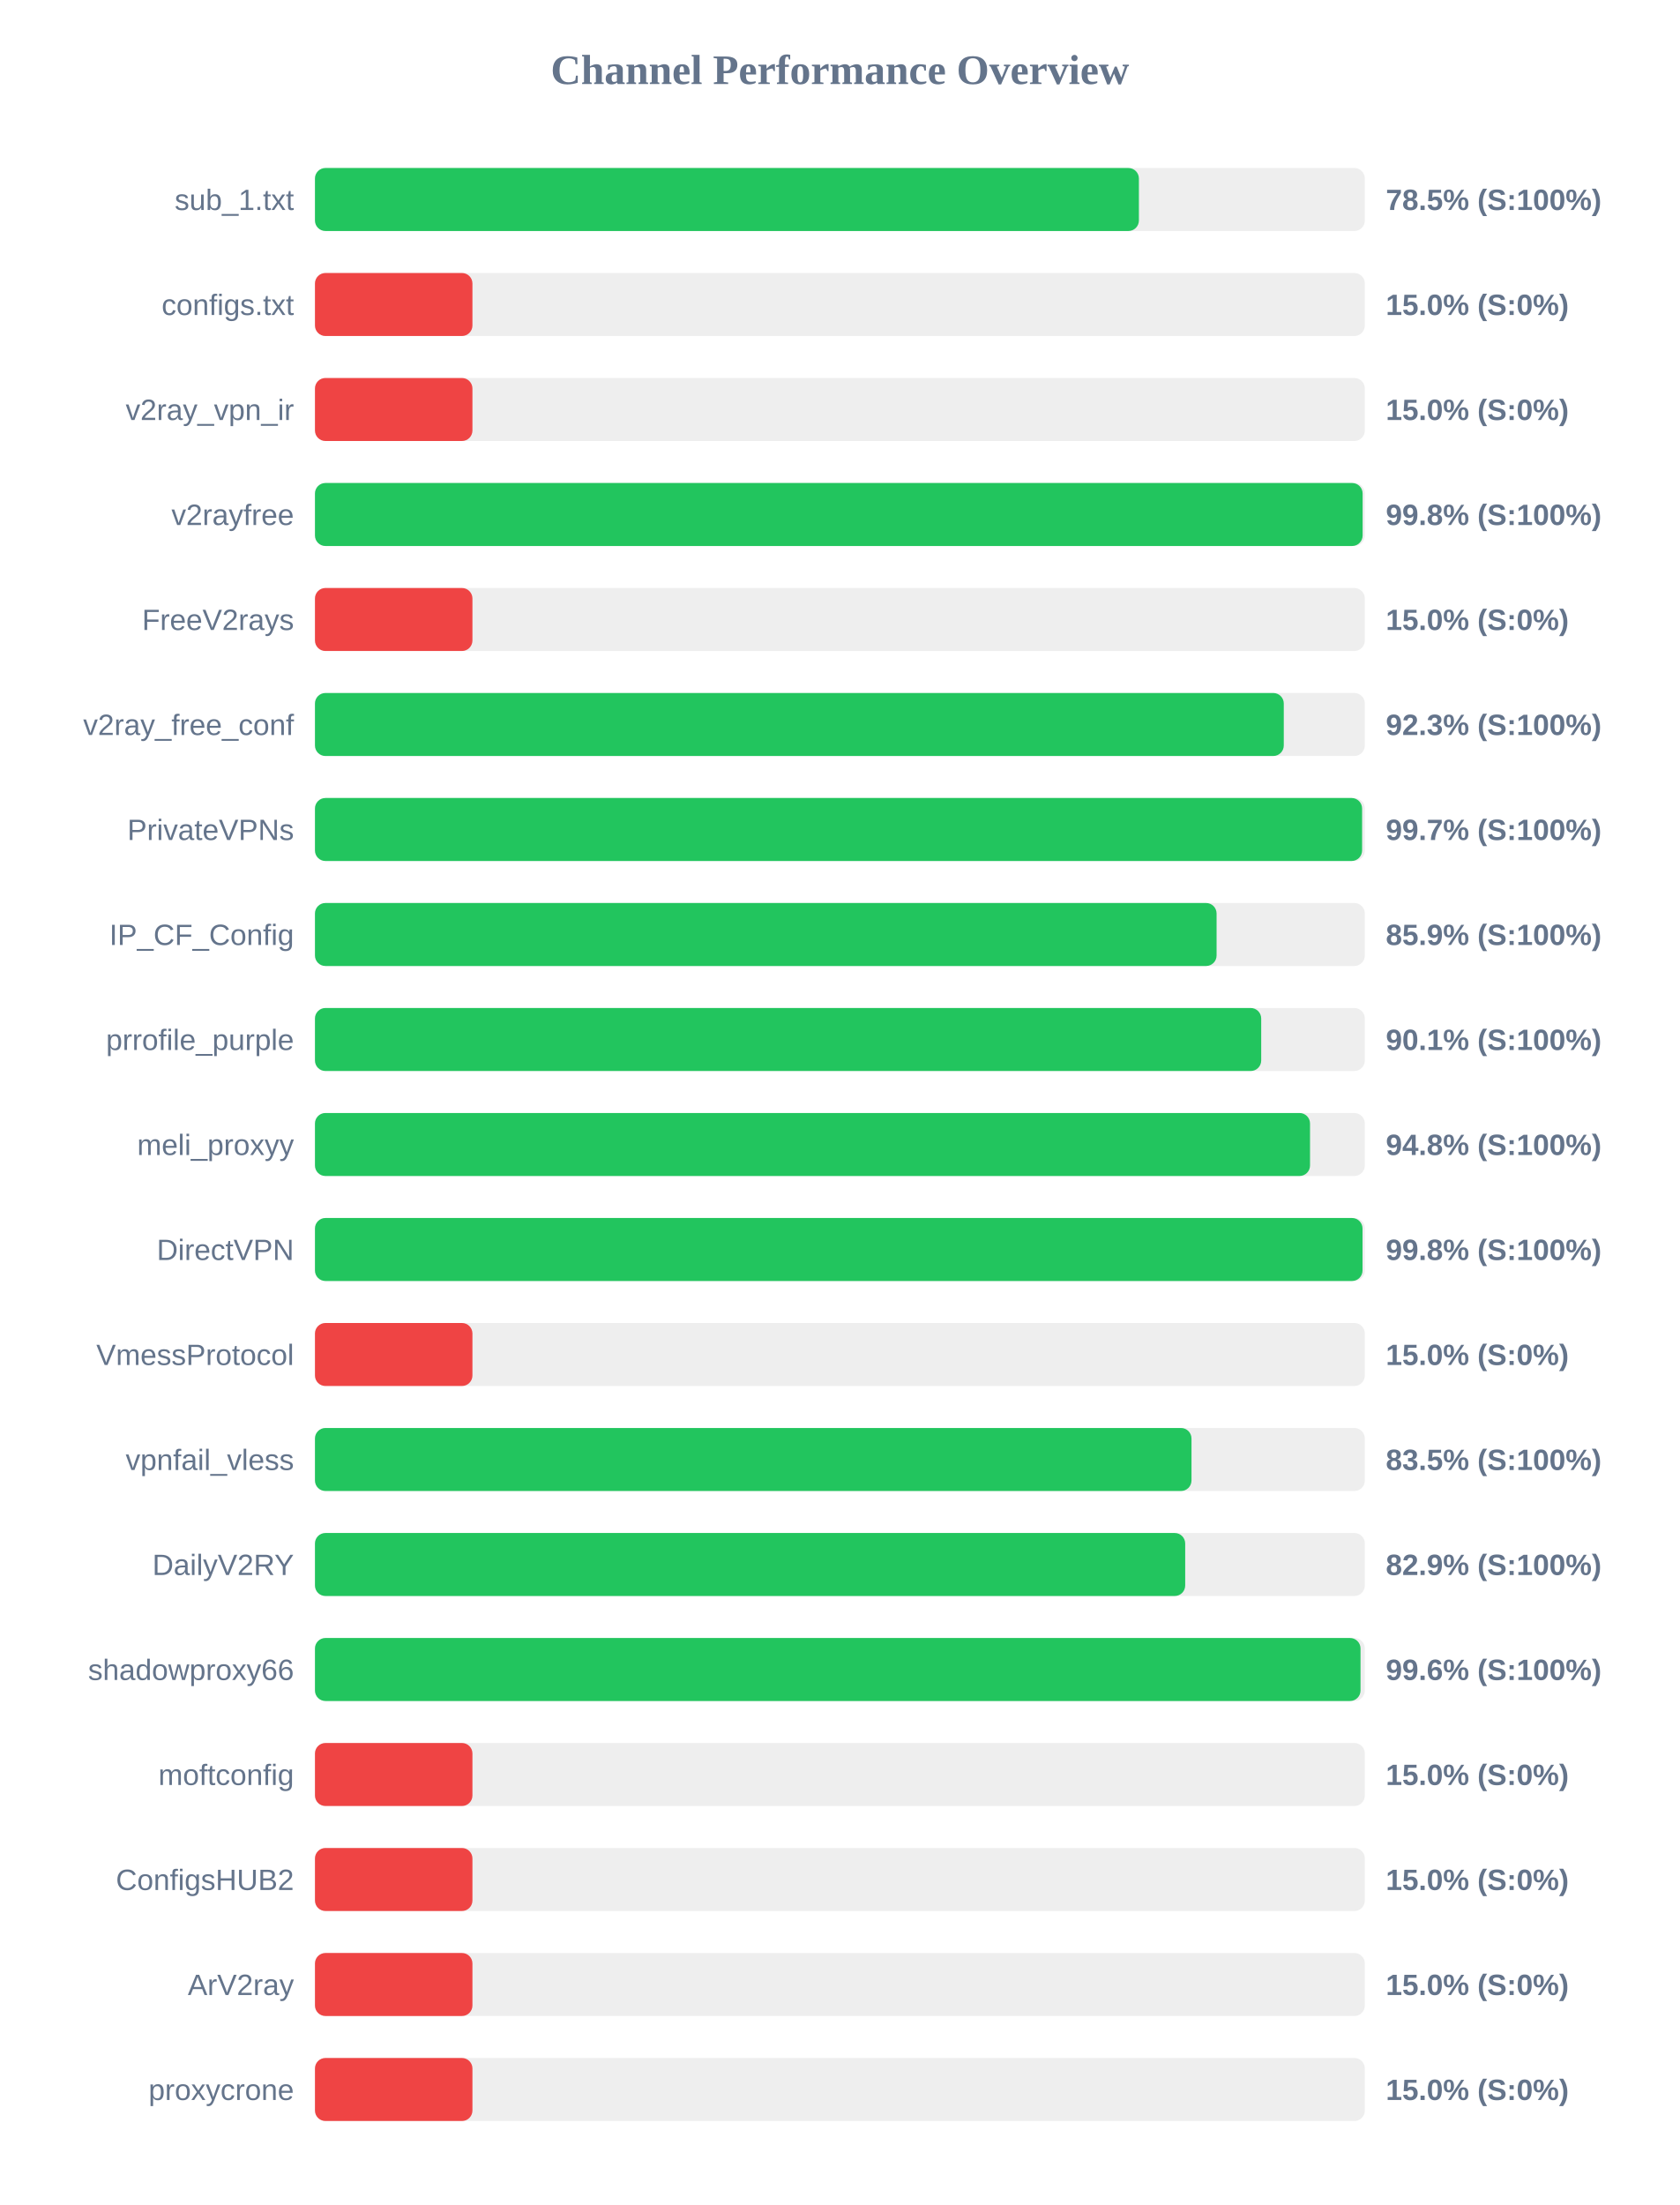
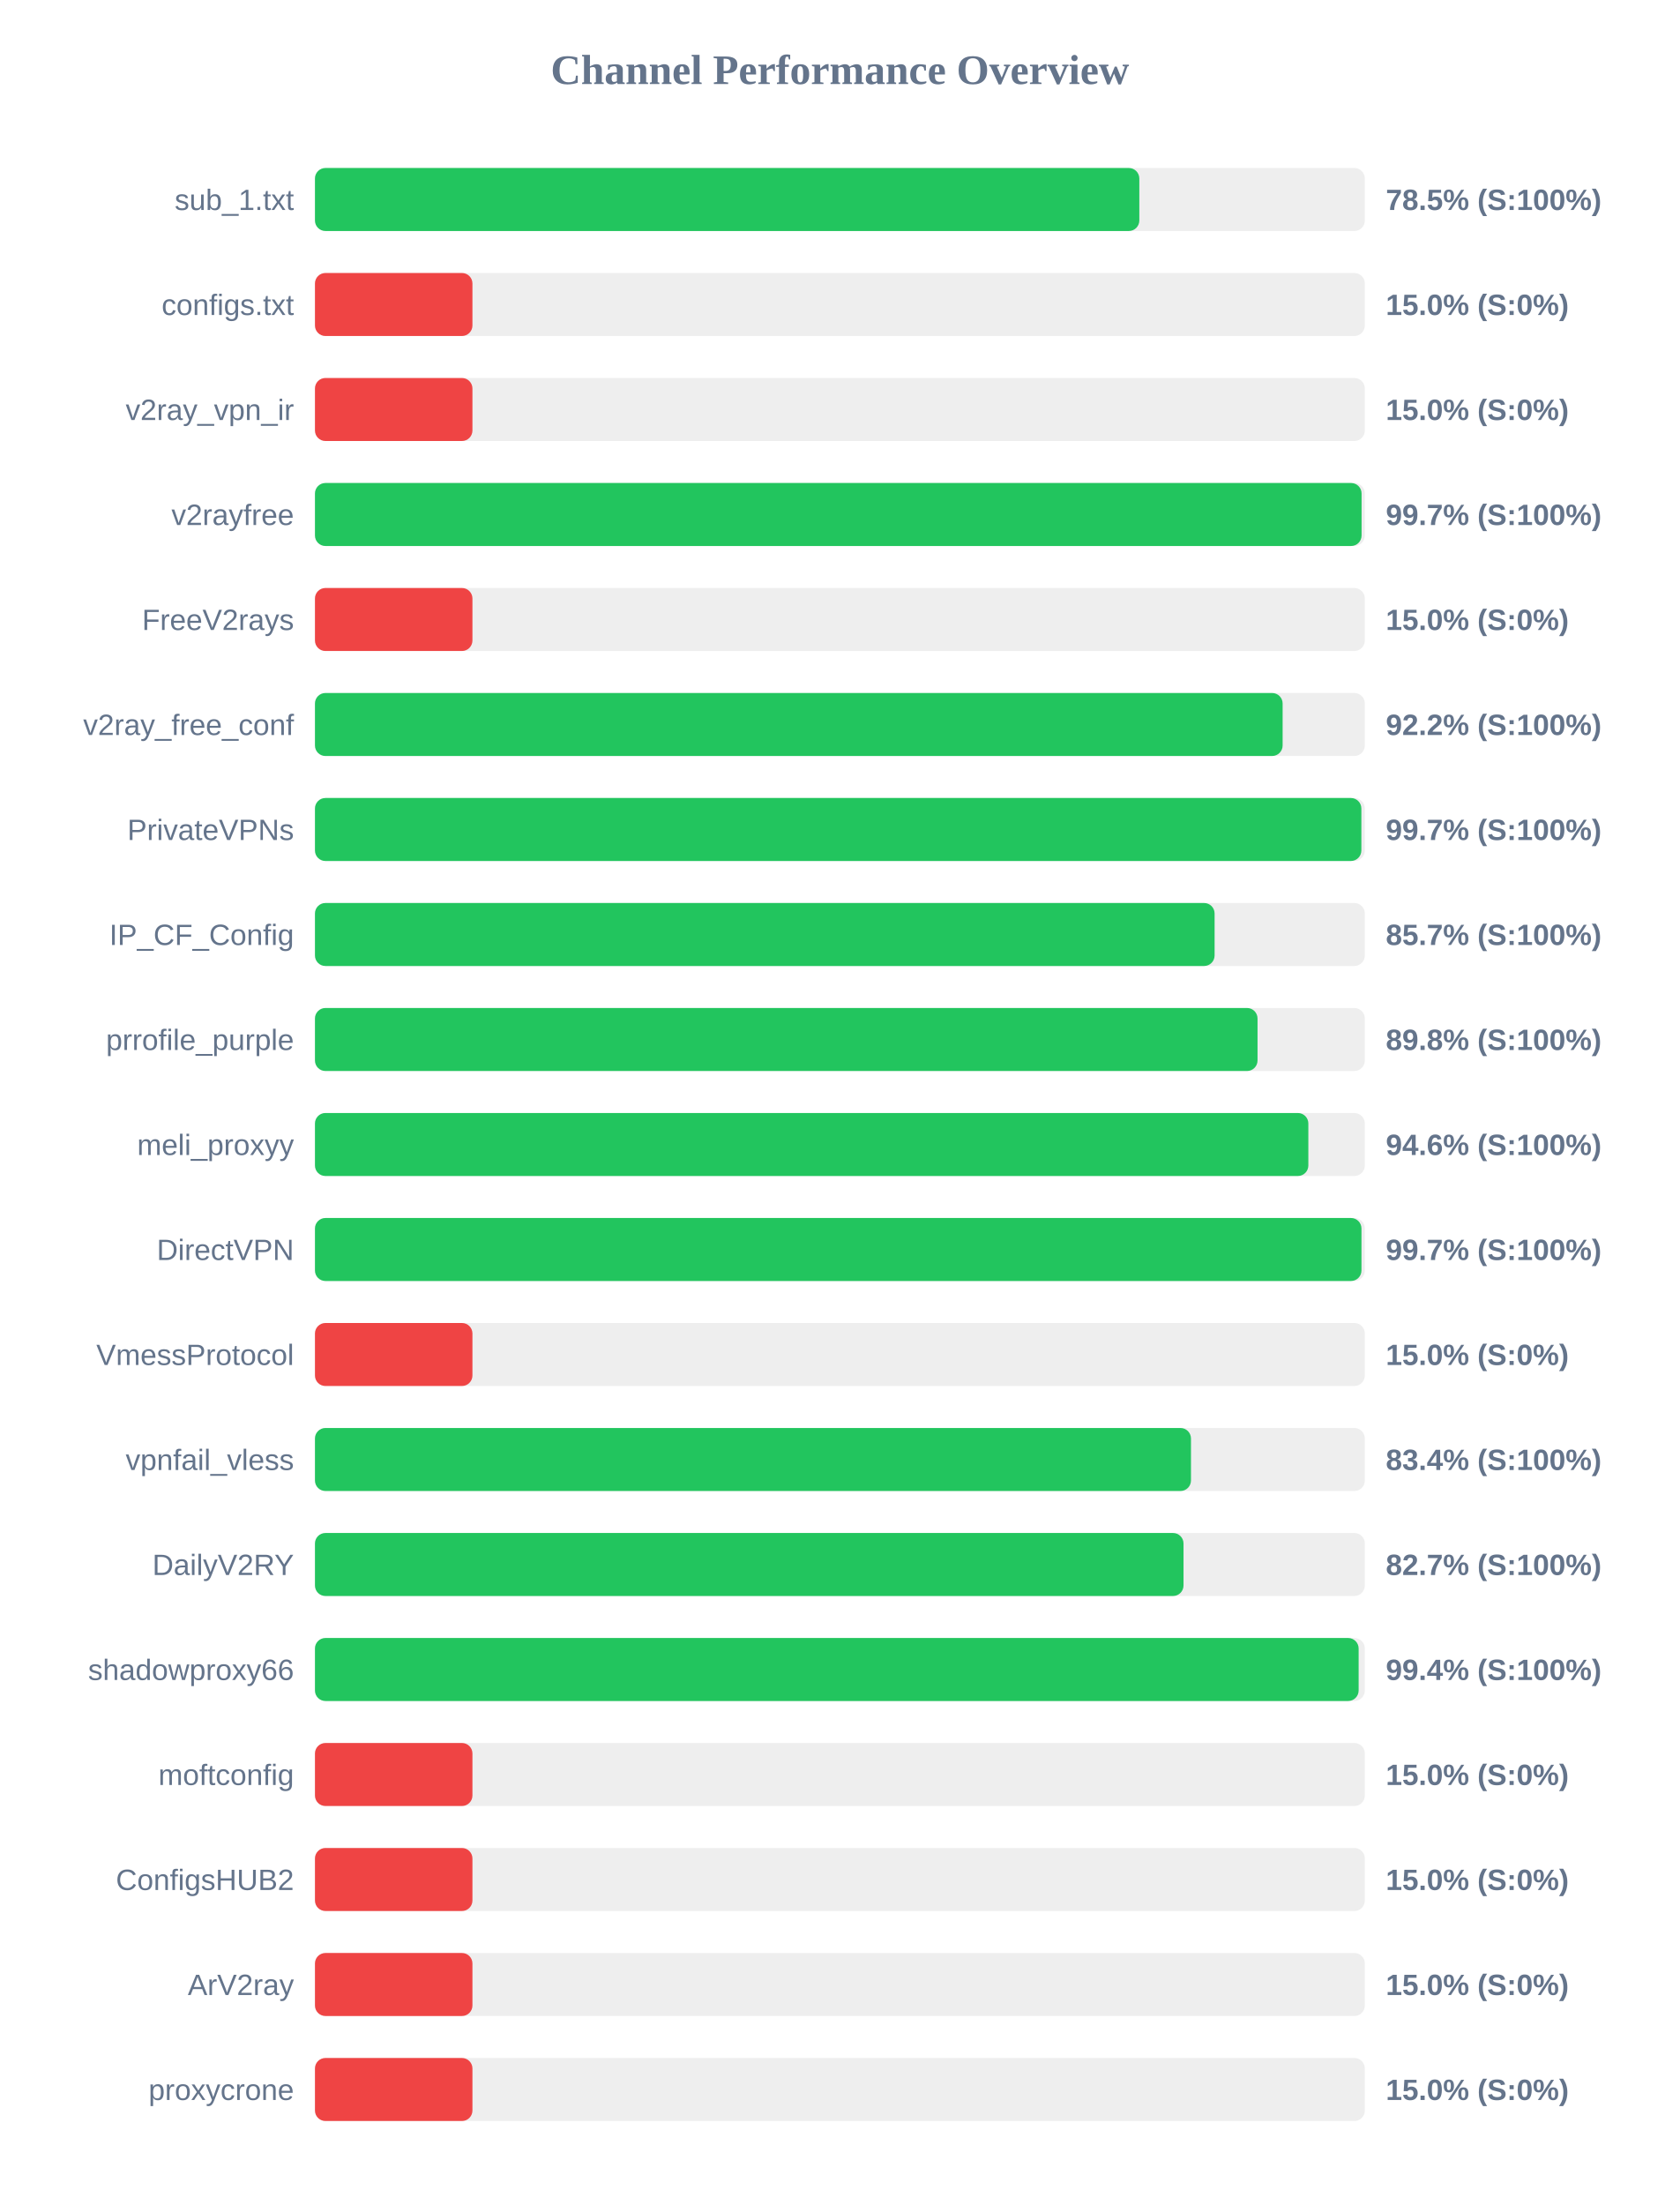
<svg xmlns="http://www.w3.org/2000/svg" width="800" height="1050" version="1.1">
  <style>
        .row { font: 14px Arial; fill: #64748b; }
        .score { font: bold 14px Arial; fill: #64748b; }
    </style>
  <text x="400" y="40" text-anchor="middle" font-size="20px" font-weight="bold" fill="#64748b">Channel Performance Overview</text>
  <rect x="150" y="80" width="500" height="30" fill="#eee" rx="5" />
-   <rect x="150" y="80" width="392.4" height="30" fill="#22c55e" rx="5" />
+   <rect x="150" y="80" width="392.6" height="30" fill="#22c55e" rx="5" />
  <text x="140" y="100" text-anchor="end" class="row">sub_1.txt</text>
  <text x="660" y="100" text-anchor="start" class="score">78.5% (S:100%)</text>
  <rect x="150" y="130" width="500" height="30" fill="#eee" rx="5" />
  <rect x="150" y="130" width="75.0" height="30" fill="#ef4444" rx="5" />
  <text x="140" y="150" text-anchor="end" class="row">configs.txt</text>
  <text x="660" y="150" text-anchor="start" class="score">15.0% (S:0%)</text>
  <rect x="150" y="180" width="500" height="30" fill="#eee" rx="5" />
  <rect x="150" y="180" width="75.0" height="30" fill="#ef4444" rx="5" />
  <text x="140" y="200" text-anchor="end" class="row">v2ray_vpn_ir</text>
  <text x="660" y="200" text-anchor="start" class="score">15.0% (S:0%)</text>
  <rect x="150" y="230" width="500" height="30" fill="#eee" rx="5" />
-   <rect x="150" y="230" width="498.95" height="30" fill="#22c55e" rx="5" />
+   <rect x="150" y="230" width="498.45" height="30" fill="#22c55e" rx="5" />
  <text x="140" y="250" text-anchor="end" class="row">v2rayfree</text>
-   <text x="660" y="250" text-anchor="start" class="score">99.8% (S:100%)</text>
+   <text x="660" y="250" text-anchor="start" class="score">99.7% (S:100%)</text>
  <rect x="150" y="280" width="500" height="30" fill="#eee" rx="5" />
  <rect x="150" y="280" width="75.0" height="30" fill="#ef4444" rx="5" />
  <text x="140" y="300" text-anchor="end" class="row">FreeV2rays</text>
  <text x="660" y="300" text-anchor="start" class="score">15.0% (S:0%)</text>
  <rect x="150" y="330" width="500" height="30" fill="#eee" rx="5" />
-   <rect x="150" y="330" width="461.4" height="30" fill="#22c55e" rx="5" />
+   <rect x="150" y="330" width="460.85" height="30" fill="#22c55e" rx="5" />
  <text x="140" y="350" text-anchor="end" class="row">v2ray_free_conf</text>
-   <text x="660" y="350" text-anchor="start" class="score">92.3% (S:100%)</text>
+   <text x="660" y="350" text-anchor="start" class="score">92.2% (S:100%)</text>
  <rect x="150" y="380" width="500" height="30" fill="#eee" rx="5" />
-   <rect x="150" y="380" width="498.7" height="30" fill="#22c55e" rx="5" />
+   <rect x="150" y="380" width="498.35" height="30" fill="#22c55e" rx="5" />
  <text x="140" y="400" text-anchor="end" class="row">PrivateVPNs</text>
  <text x="660" y="400" text-anchor="start" class="score">99.7% (S:100%)</text>
  <rect x="150" y="430" width="500" height="30" fill="#eee" rx="5" />
-   <rect x="150" y="430" width="429.4" height="30" fill="#22c55e" rx="5" />
+   <rect x="150" y="430" width="428.45" height="30" fill="#22c55e" rx="5" />
  <text x="140" y="450" text-anchor="end" class="row">IP_CF_Config</text>
-   <text x="660" y="450" text-anchor="start" class="score">85.9% (S:100%)</text>
+   <text x="660" y="450" text-anchor="start" class="score">85.7% (S:100%)</text>
  <rect x="150" y="480" width="500" height="30" fill="#eee" rx="5" />
-   <rect x="150" y="480" width="450.65" height="30" fill="#22c55e" rx="5" />
+   <rect x="150" y="480" width="448.9" height="30" fill="#22c55e" rx="5" />
  <text x="140" y="500" text-anchor="end" class="row">prrofile_purple</text>
-   <text x="660" y="500" text-anchor="start" class="score">90.1% (S:100%)</text>
+   <text x="660" y="500" text-anchor="start" class="score">89.8% (S:100%)</text>
  <rect x="150" y="530" width="500" height="30" fill="#eee" rx="5" />
-   <rect x="150" y="530" width="473.9" height="30" fill="#22c55e" rx="5" />
+   <rect x="150" y="530" width="473.1" height="30" fill="#22c55e" rx="5" />
  <text x="140" y="550" text-anchor="end" class="row">meli_proxyy</text>
-   <text x="660" y="550" text-anchor="start" class="score">94.8% (S:100%)</text>
+   <text x="660" y="550" text-anchor="start" class="score">94.6% (S:100%)</text>
  <rect x="150" y="580" width="500" height="30" fill="#eee" rx="5" />
-   <rect x="150" y="580" width="498.9" height="30" fill="#22c55e" rx="5" />
+   <rect x="150" y="580" width="498.4" height="30" fill="#22c55e" rx="5" />
  <text x="140" y="600" text-anchor="end" class="row">DirectVPN</text>
-   <text x="660" y="600" text-anchor="start" class="score">99.8% (S:100%)</text>
+   <text x="660" y="600" text-anchor="start" class="score">99.7% (S:100%)</text>
  <rect x="150" y="630" width="500" height="30" fill="#eee" rx="5" />
  <rect x="150" y="630" width="75.0" height="30" fill="#ef4444" rx="5" />
  <text x="140" y="650" text-anchor="end" class="row">VmessProtocol</text>
  <text x="660" y="650" text-anchor="start" class="score">15.0% (S:0%)</text>
  <rect x="150" y="680" width="500" height="30" fill="#eee" rx="5" />
-   <rect x="150" y="680" width="417.45" height="30" fill="#22c55e" rx="5" />
+   <rect x="150" y="680" width="417.2" height="30" fill="#22c55e" rx="5" />
  <text x="140" y="700" text-anchor="end" class="row">vpnfail_vless</text>
-   <text x="660" y="700" text-anchor="start" class="score">83.5% (S:100%)</text>
+   <text x="660" y="700" text-anchor="start" class="score">83.4% (S:100%)</text>
  <rect x="150" y="730" width="500" height="30" fill="#eee" rx="5" />
-   <rect x="150" y="730" width="414.45" height="30" fill="#22c55e" rx="5" />
+   <rect x="150" y="730" width="413.65" height="30" fill="#22c55e" rx="5" />
  <text x="140" y="750" text-anchor="end" class="row">DailyV2RY</text>
-   <text x="660" y="750" text-anchor="start" class="score">82.9% (S:100%)</text>
+   <text x="660" y="750" text-anchor="start" class="score">82.7% (S:100%)</text>
  <rect x="150" y="780" width="500" height="30" fill="#eee" rx="5" />
-   <rect x="150" y="780" width="497.95" height="30" fill="#22c55e" rx="5" />
+   <rect x="150" y="780" width="497.05" height="30" fill="#22c55e" rx="5" />
  <text x="140" y="800" text-anchor="end" class="row">shadowproxy66</text>
-   <text x="660" y="800" text-anchor="start" class="score">99.6% (S:100%)</text>
+   <text x="660" y="800" text-anchor="start" class="score">99.4% (S:100%)</text>
  <rect x="150" y="830" width="500" height="30" fill="#eee" rx="5" />
  <rect x="150" y="830" width="75.0" height="30" fill="#ef4444" rx="5" />
  <text x="140" y="850" text-anchor="end" class="row">moftconfig</text>
  <text x="660" y="850" text-anchor="start" class="score">15.0% (S:0%)</text>
  <rect x="150" y="880" width="500" height="30" fill="#eee" rx="5" />
  <rect x="150" y="880" width="75.0" height="30" fill="#ef4444" rx="5" />
  <text x="140" y="900" text-anchor="end" class="row">ConfigsHUB2</text>
  <text x="660" y="900" text-anchor="start" class="score">15.0% (S:0%)</text>
  <rect x="150" y="930" width="500" height="30" fill="#eee" rx="5" />
  <rect x="150" y="930" width="75.0" height="30" fill="#ef4444" rx="5" />
  <text x="140" y="950" text-anchor="end" class="row">ArV2ray</text>
  <text x="660" y="950" text-anchor="start" class="score">15.0% (S:0%)</text>
  <rect x="150" y="980" width="500" height="30" fill="#eee" rx="5" />
  <rect x="150" y="980" width="75.0" height="30" fill="#ef4444" rx="5" />
  <text x="140" y="1000" text-anchor="end" class="row">proxycrone</text>
  <text x="660" y="1000" text-anchor="start" class="score">15.0% (S:0%)</text>
</svg>
